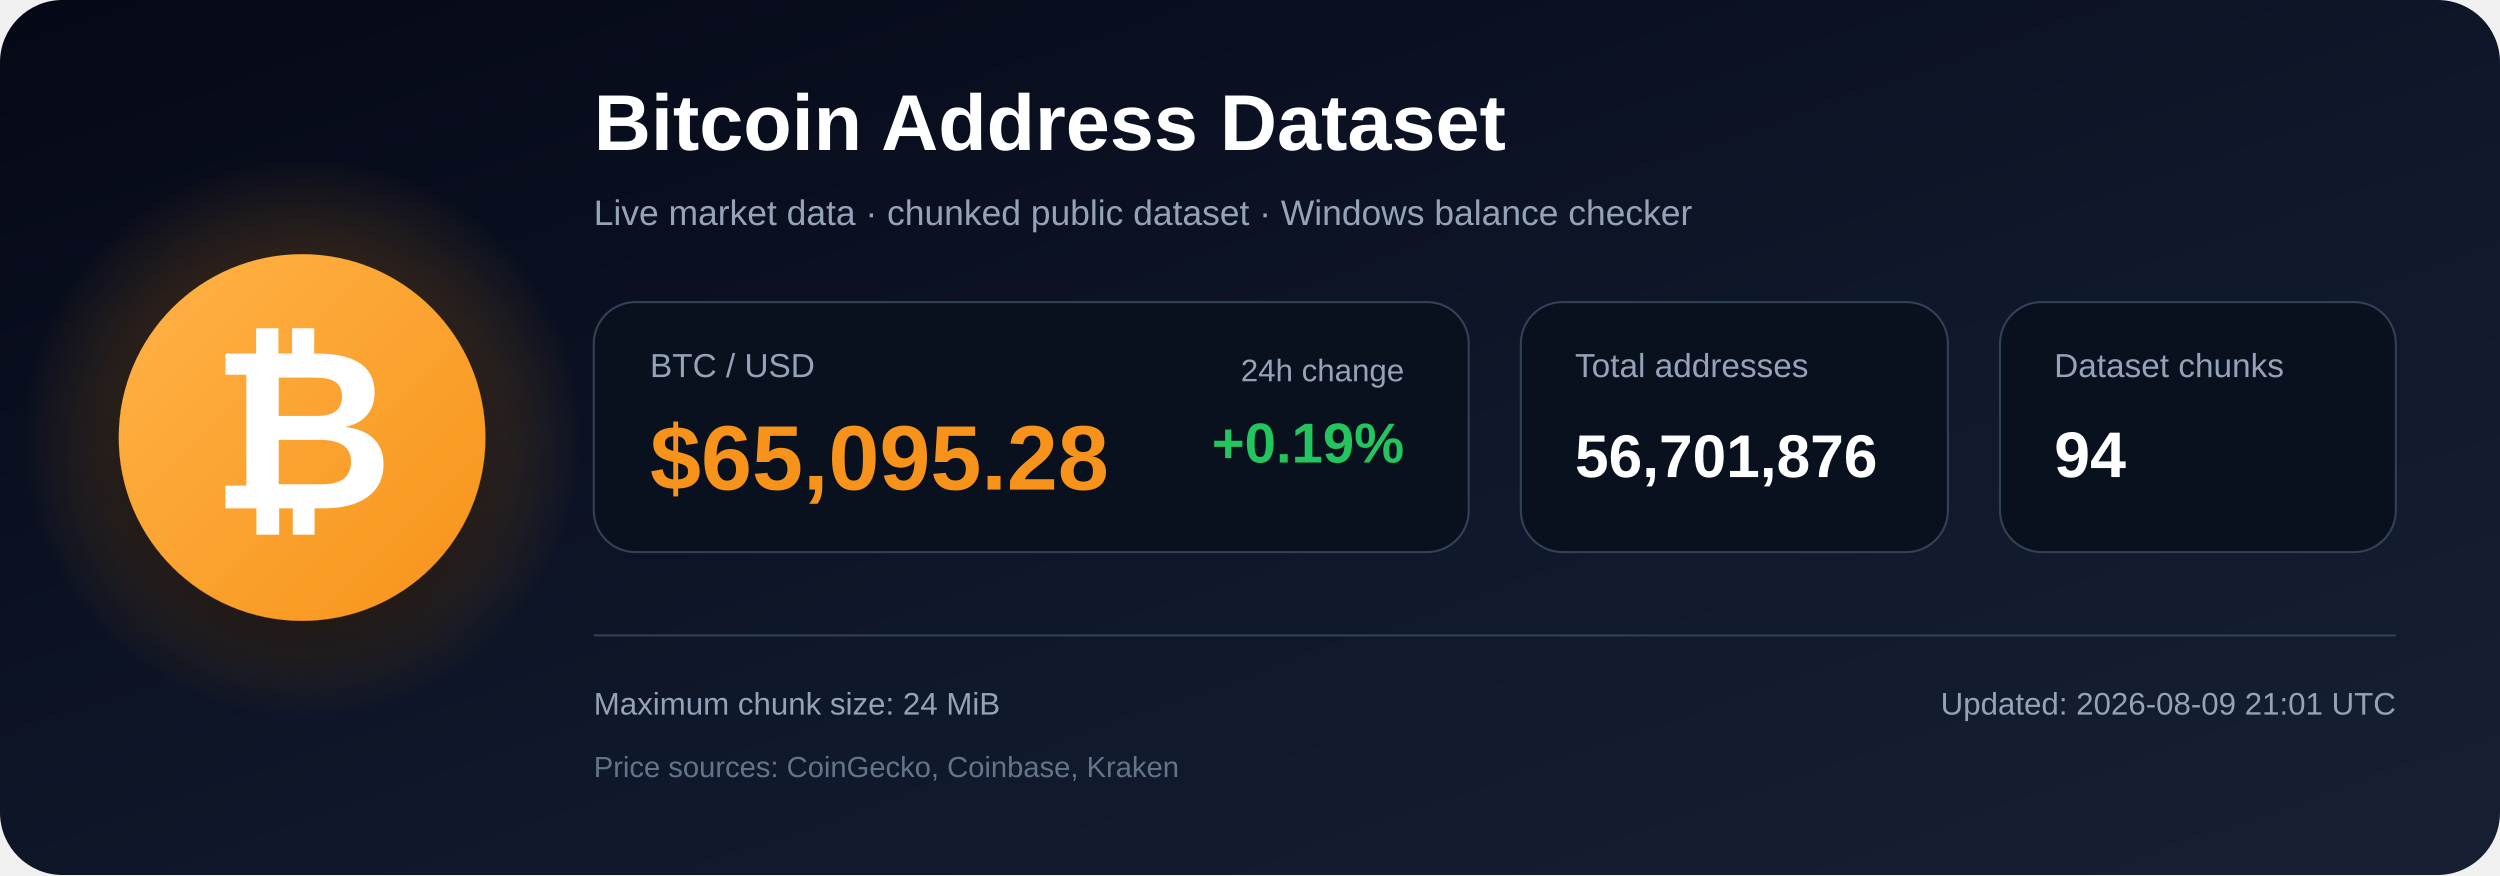
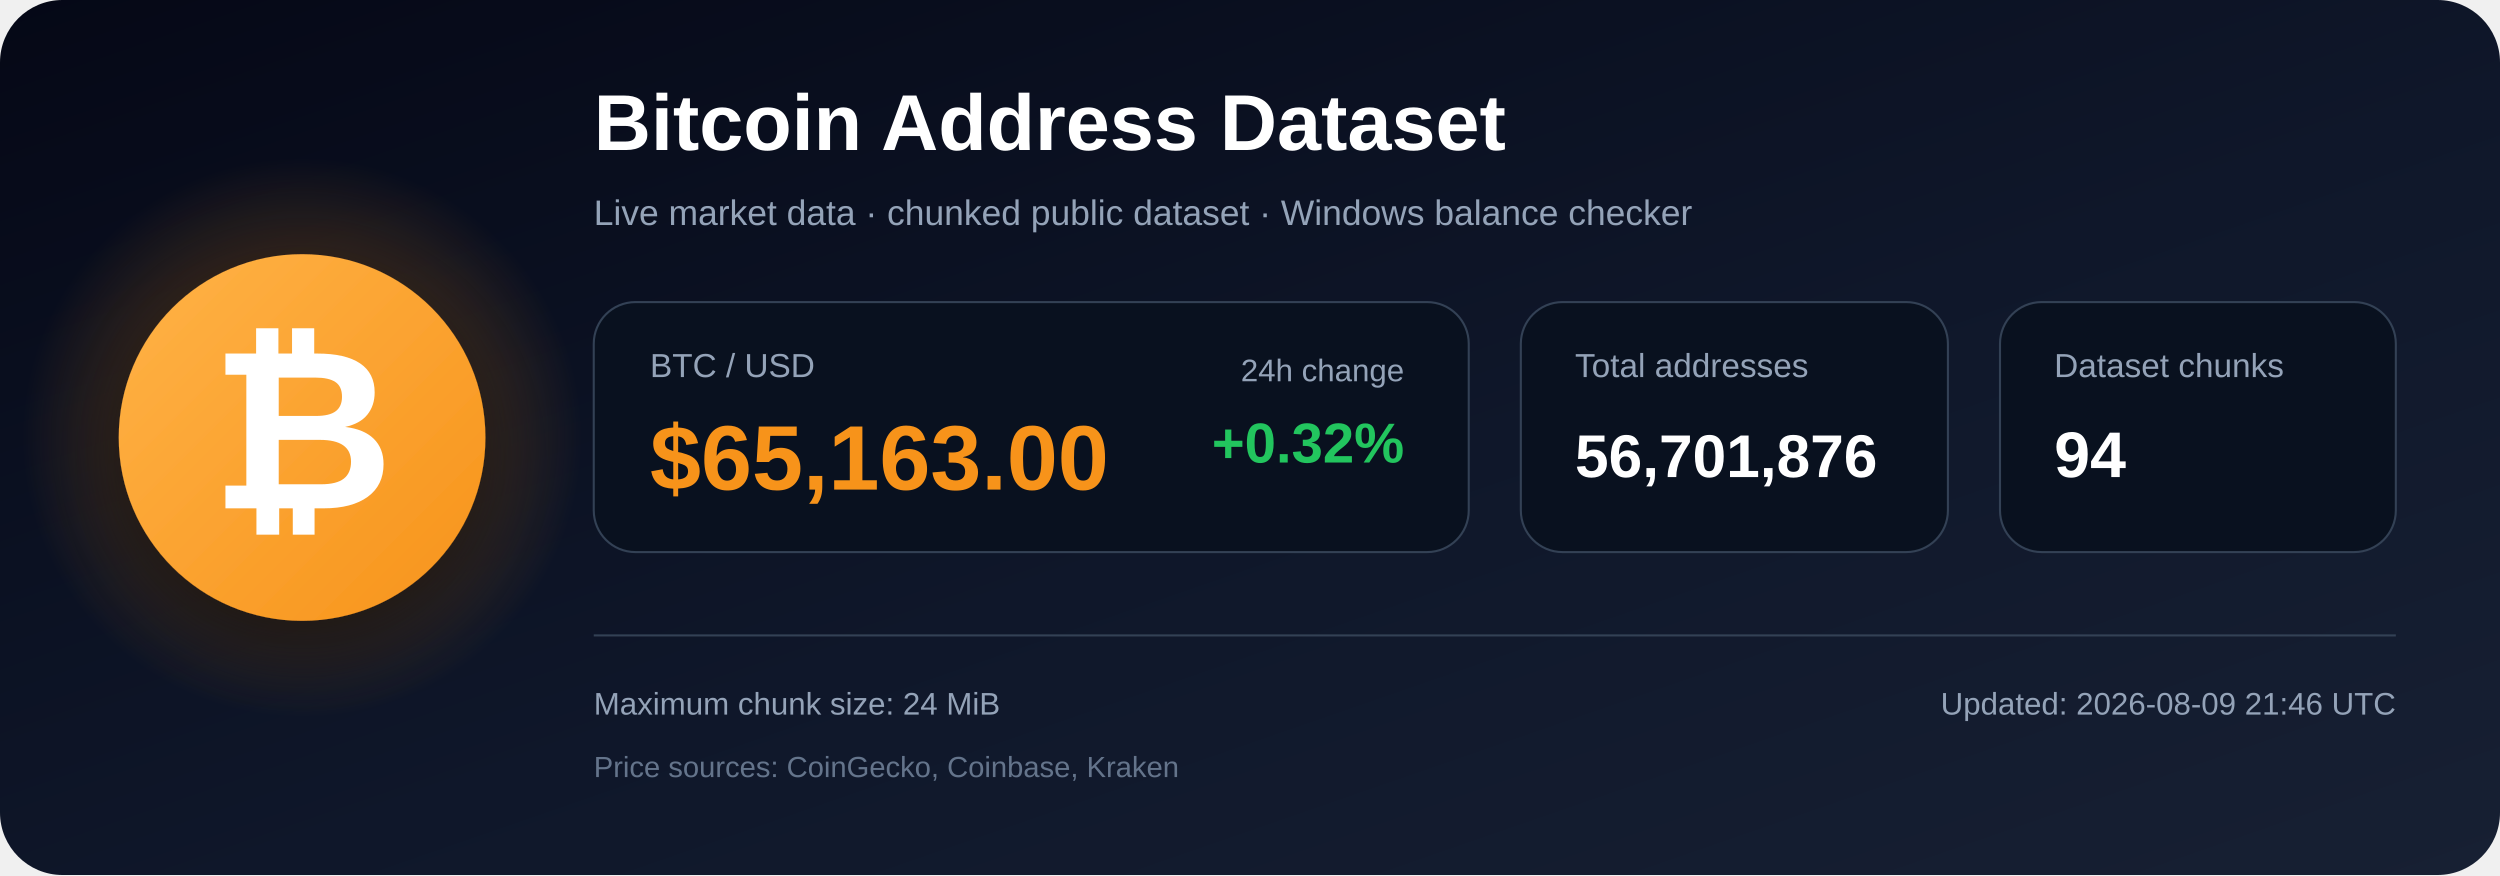
<svg xmlns="http://www.w3.org/2000/svg" width="1200" height="420" viewBox="0 0 1200 420" role="img" aria-labelledby="title description">
  <defs>
    <linearGradient id="bg" x1="0" y1="0" x2="1" y2="1">
      <stop offset="0%" stop-color="#050816" />
      <stop offset="55%" stop-color="#0f172a" />
      <stop offset="100%" stop-color="#172033" />
    </linearGradient>
    <radialGradient id="glow">
      <stop offset="0%" stop-color="#f7931a" stop-opacity=".48" />
      <stop offset="100%" stop-color="#f7931a" stop-opacity="0" />
    </radialGradient>
    <linearGradient id="orange" x1="0" y1="0" x2="1" y2="1">
      <stop offset="0%" stop-color="#ffb347" />
      <stop offset="100%" stop-color="#f7931a" />
    </linearGradient>
    <filter id="shadow" x="-40%" y="-40%" width="180%" height="180%">
      <feDropShadow dx="0" dy="12" stdDeviation="18" flood-color="#000000" flood-opacity=".50" />
    </filter>
  </defs>
  <rect width="1200" height="420" rx="30" fill="url(#bg)" />
  <circle cx="145" cy="210" r="135" fill="url(#glow)" />
  <circle cx="145" cy="210" r="88" fill="url(#orange)" filter="url(#shadow)" />
  <text x="145" y="244" text-anchor="middle" font-family="Arial, Helvetica, sans-serif" font-size="108" font-weight="700" fill="#ffffff">₿</text>
  <text x="285" y="72" font-family="Arial, Helvetica, sans-serif" font-size="38" font-weight="700" fill="#ffffff">
    Bitcoin Address Dataset
  </text>
  <text x="285" y="108" font-family="Arial, Helvetica, sans-serif" font-size="17" fill="#94a3b8">
    Live market data · chunked public dataset · Windows balance checker
  </text>
  <rect x="285" y="145" width="420" height="120" rx="20" fill="#09111f" stroke="#334155" />
  <text x="312" y="181" font-family="Arial, Helvetica, sans-serif" font-size="16" fill="#94a3b8">BTC / USD</text>
-   <text x="312" y="235" font-family="Arial, Helvetica, sans-serif" font-size="44" font-weight="700" fill="#f7931a">$65,095.28</text>
+   <text x="312" y="235" font-family="Arial, Helvetica, sans-serif" font-size="44" font-weight="700" fill="#f7931a">$65,163.00</text>
  <text x="674" y="183" text-anchor="end" font-family="Arial, Helvetica, sans-serif" font-size="15" fill="#94a3b8">24h change</text>
-   <text x="674" y="222" text-anchor="end" font-family="Arial, Helvetica, sans-serif" font-size="27" font-weight="700" fill="#22c55e">+0.19%</text>
+   <text x="674" y="222" text-anchor="end" font-family="Arial, Helvetica, sans-serif" font-size="27" font-weight="700" fill="#22c55e">+0.32%</text>
  <rect x="730" y="145" width="205" height="120" rx="20" fill="#09111f" stroke="#334155" />
  <text x="756" y="181" font-family="Arial, Helvetica, sans-serif" font-size="16" fill="#94a3b8">Total addresses</text>
  <text x="756" y="229" font-family="Arial, Helvetica, sans-serif" font-size="29" font-weight="700" fill="#ffffff">56,701,876</text>
  <rect x="960" y="145" width="190" height="120" rx="20" fill="#09111f" stroke="#334155" />
  <text x="986" y="181" font-family="Arial, Helvetica, sans-serif" font-size="16" fill="#94a3b8">Dataset chunks</text>
  <text x="986" y="229" font-family="Arial, Helvetica, sans-serif" font-size="31" font-weight="700" fill="#ffffff">94</text>
  <line x1="285" y1="305" x2="1150" y2="305" stroke="#334155" stroke-width="1" />
  <text x="285" y="343" font-family="Arial, Helvetica, sans-serif" font-size="15" fill="#94a3b8">
    Maximum chunk size: 24 MiB
  </text>
  <text x="285" y="373" font-family="Arial, Helvetica, sans-serif" font-size="14" fill="#64748b">
    Price sources: CoinGecko, Coinbase, Kraken
  </text>
  <text x="1150" y="343" text-anchor="end" font-family="Arial, Helvetica, sans-serif" font-size="15" fill="#94a3b8">
-     Updated: 2026-08-09 21:01 UTC
+     Updated: 2026-08-09 21:46 UTC
  </text>
</svg>
